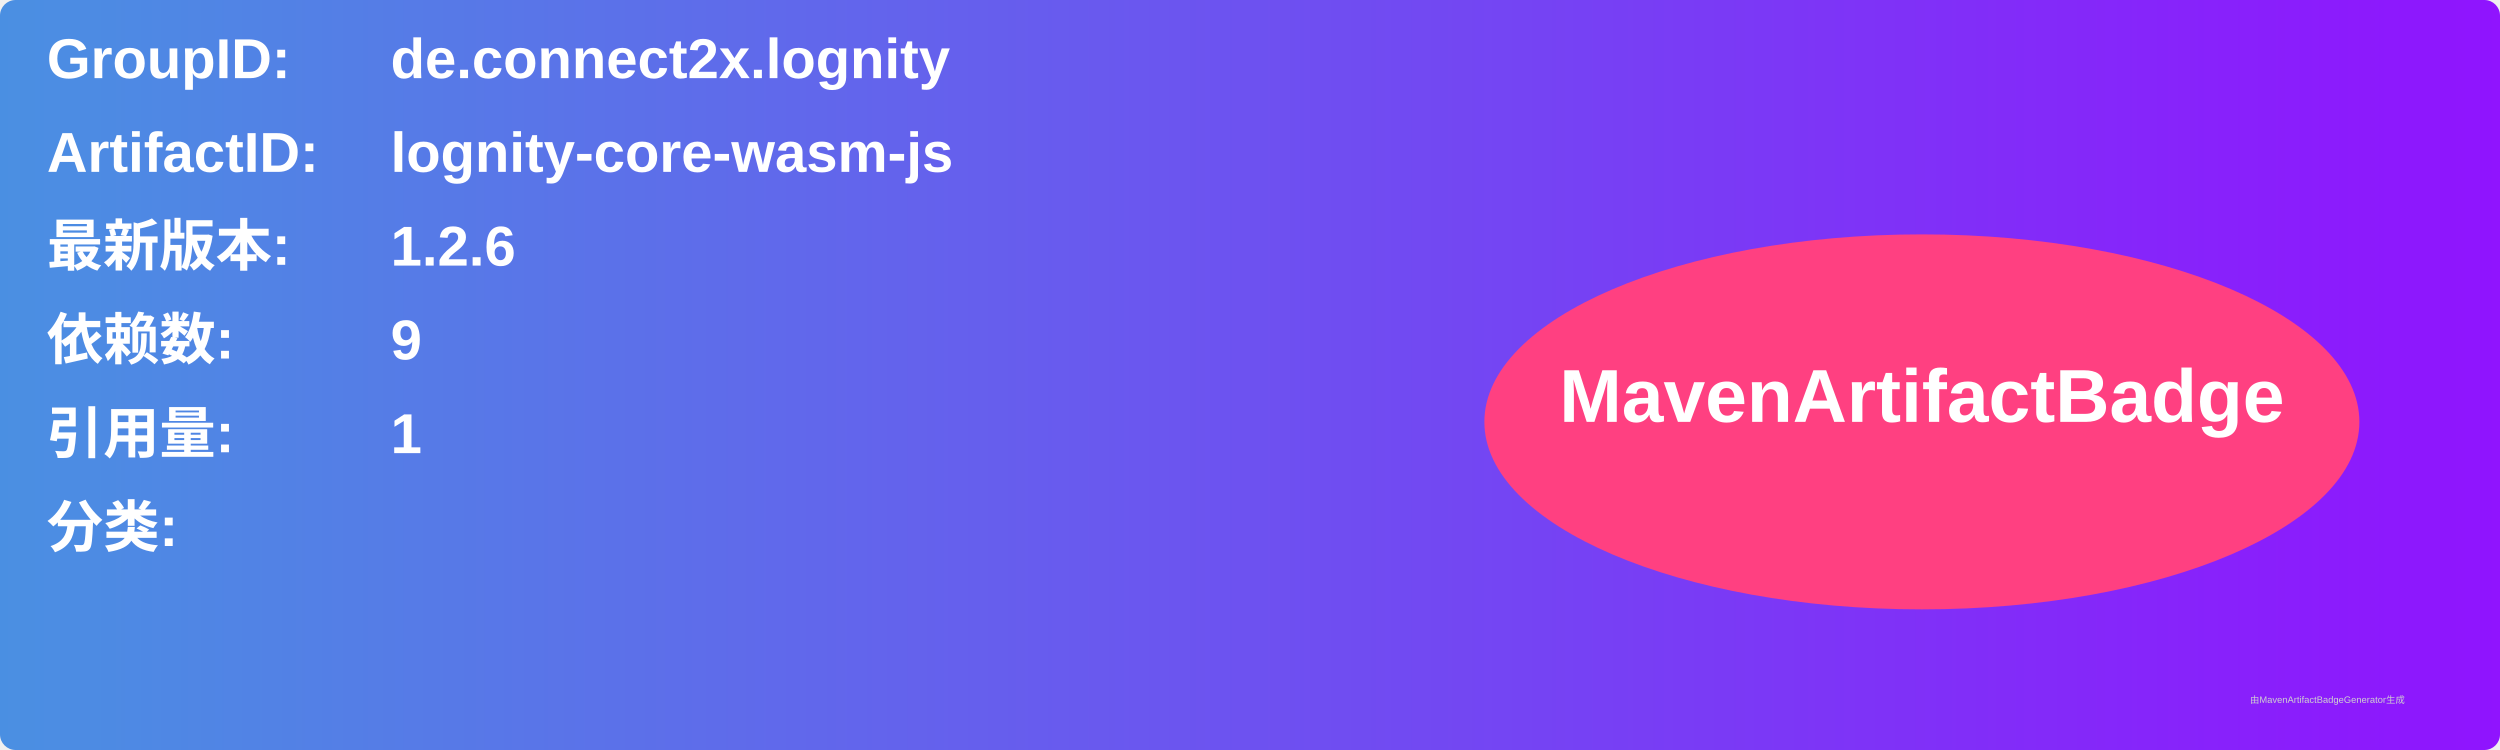
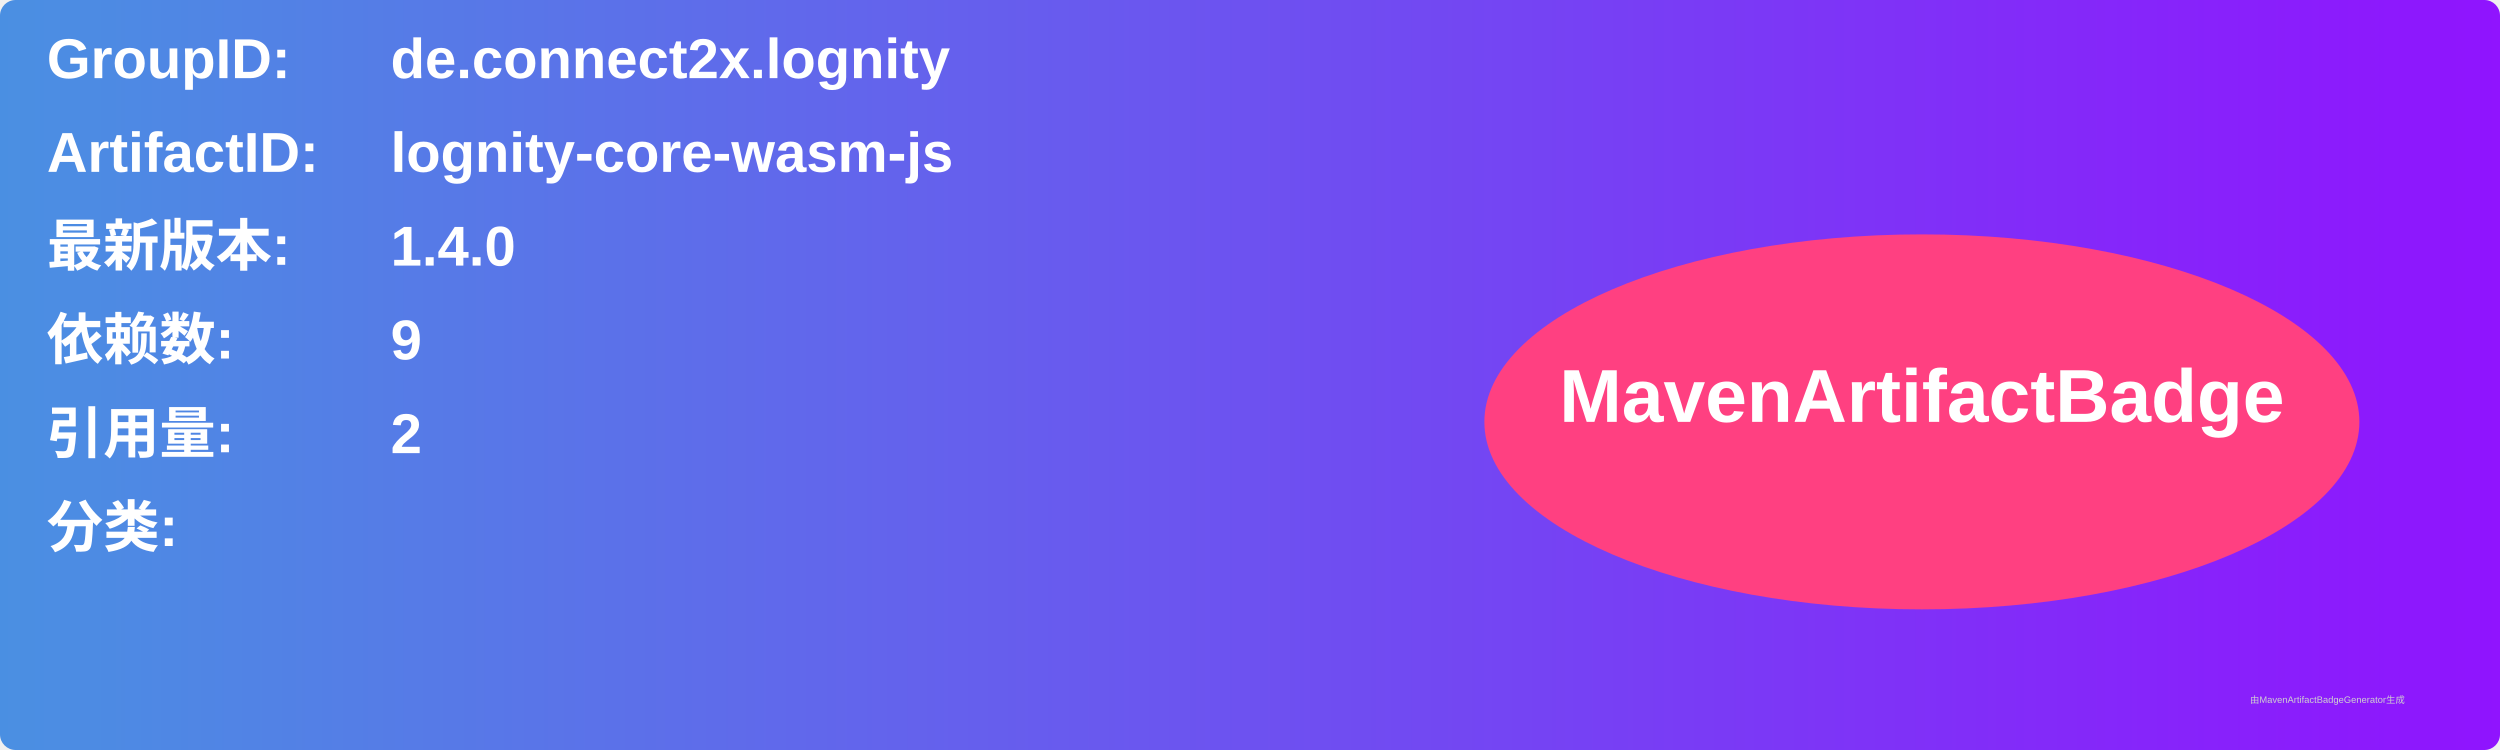
<svg xmlns="http://www.w3.org/2000/svg" width="800" height="240" viewBox="0 0 800 240">
  <linearGradient id="grad" x1="0%" y1="0%" x2="100%" y2="0%">
    <stop offset="0%" stop-color="#4a90e2" />
    <stop offset="100%" stop-color="#9013fe" />
  </linearGradient>
  <rect width="100%" height="100%" rx="5" ry="5" fill="url(#grad)" />
  <g transform="translate(15, 15)">
    <text x="0" y="10" font-family="Arial" font-size="18" fill="white" font-weight="bold" width="260">GroupID:</text>
    <text x="110" y="10" font-family="Arial" font-size="18" fill="white" font-weight="bold" width="460">de.connect2x.lognity</text>
    <text x="0" y="40" font-family="Arial" font-size="18" fill="white" font-weight="bold" width="260">ArtifactID:</text>
    <text x="110" y="40" font-family="Arial" font-size="18" fill="white" font-weight="bold" width="460">lognity-core-wasm-js</text>
    <text x="0" y="70" font-family="Arial" font-size="18" fill="white" font-weight="bold">最新版本:</text>
    <text x="110" y="70" font-family="Arial" font-size="18" fill="white" font-weight="bold">
-       <tspan font-weight="bold">1.2.6</tspan>
+       <tspan font-weight="bold">1.4.0</tspan>
    </text>
    <text x="0" y="100" font-family="Arial" font-size="18" fill="white" font-weight="bold">依赖数: </text>
    <text x="110" y="100" font-family="Arial" font-size="18" fill="white">
      <tspan font-weight="bold">9</tspan>
    </text>
    <text x="0" y="130" font-family="Arial" font-size="18" fill="white" font-weight="bold">引用量: </text>
    <text x="110" y="130" font-family="Arial" font-size="18" fill="white">
-       <tspan font-weight="bold">1</tspan>
+       <tspan font-weight="bold">2</tspan>
    </text>
    <text x="0" y="160" font-family="Arial" font-size="18" fill="white" font-weight="bold">分类:</text>
    <text x="10" y="190" font-family="Arial" font-size="10" fill="white">
      <tspan font-weight="bold" />
    </text>
    <ellipse cx="600" cy="120" rx="140" ry="60" fill="#ff4081" />
    <text x="600" y="120" text-anchor="middle" font-family="Arial" font-size="24" fill="white" font-weight="bold">MavenArtifactBadge</text>
  </g>
  <text x="720" y="225" font-family="Arial" font-size="3" fill="#d0d0d0">由MavenArtifactBadgeGenerator生成</text>
</svg>
